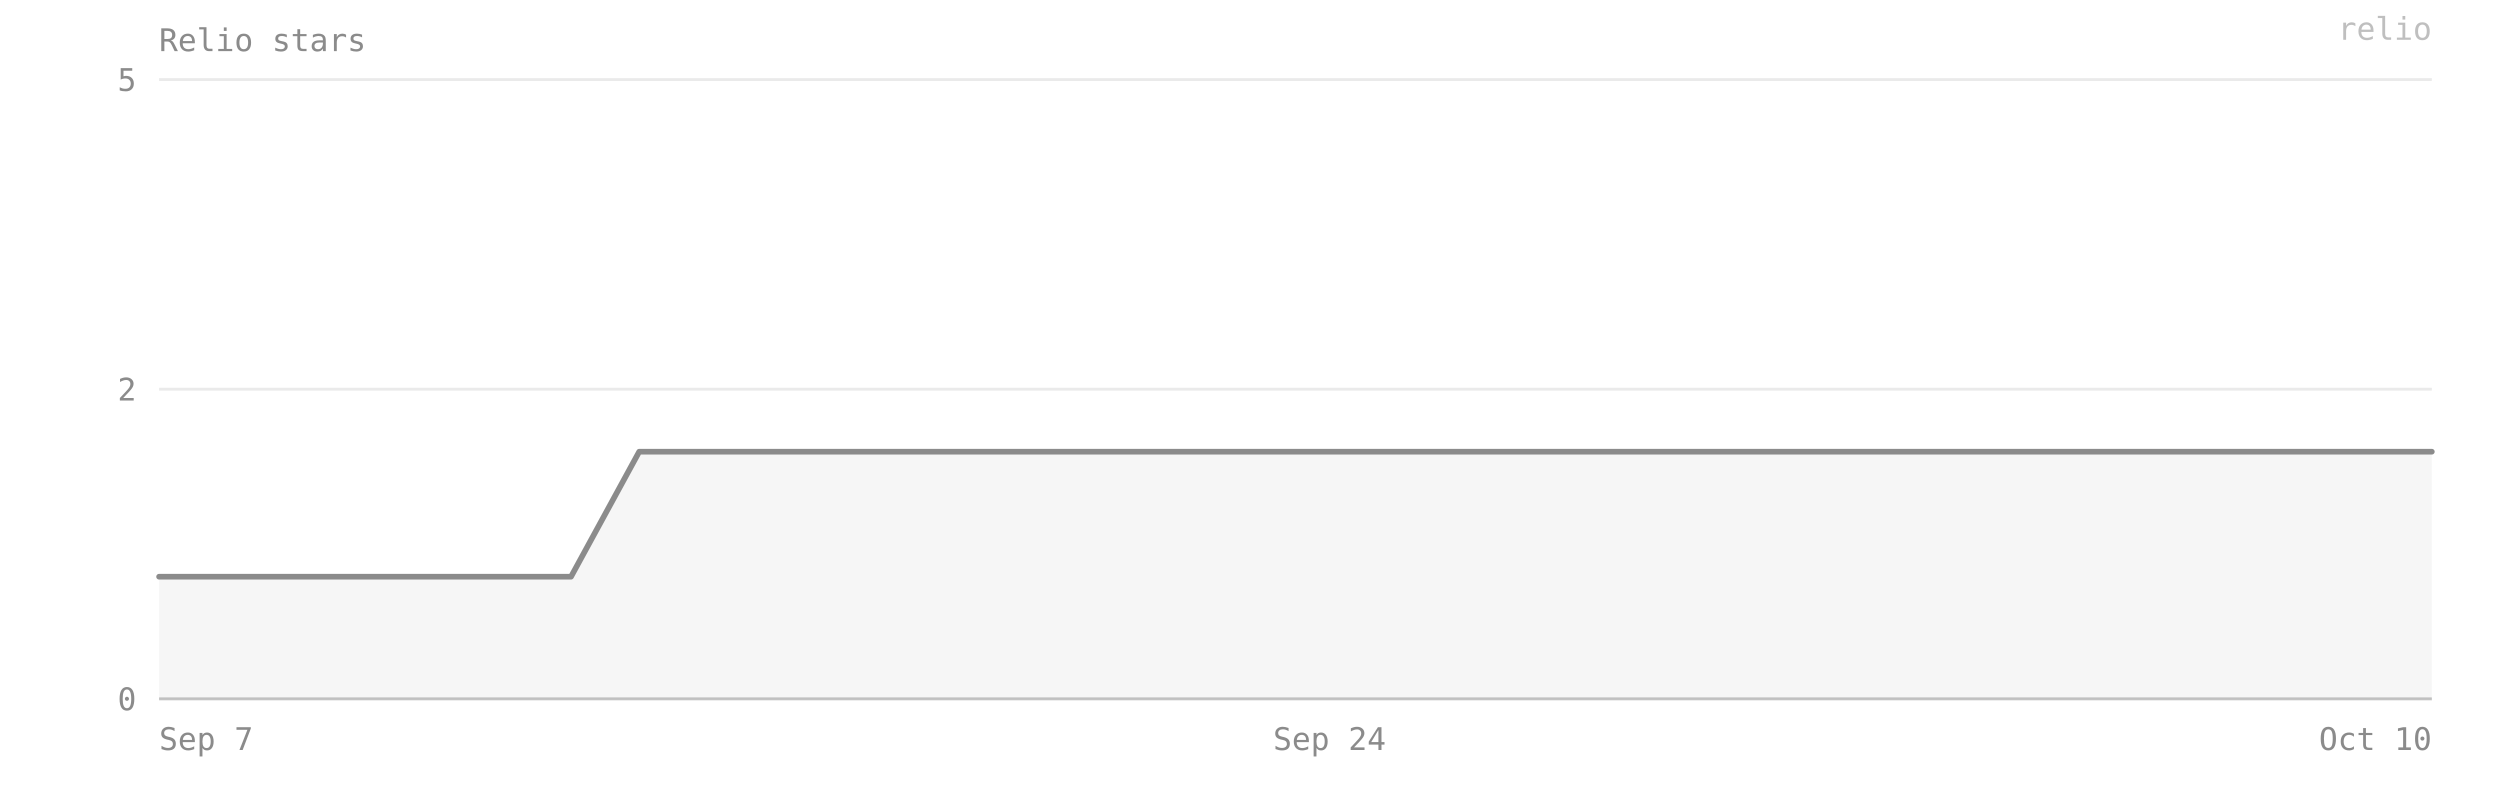
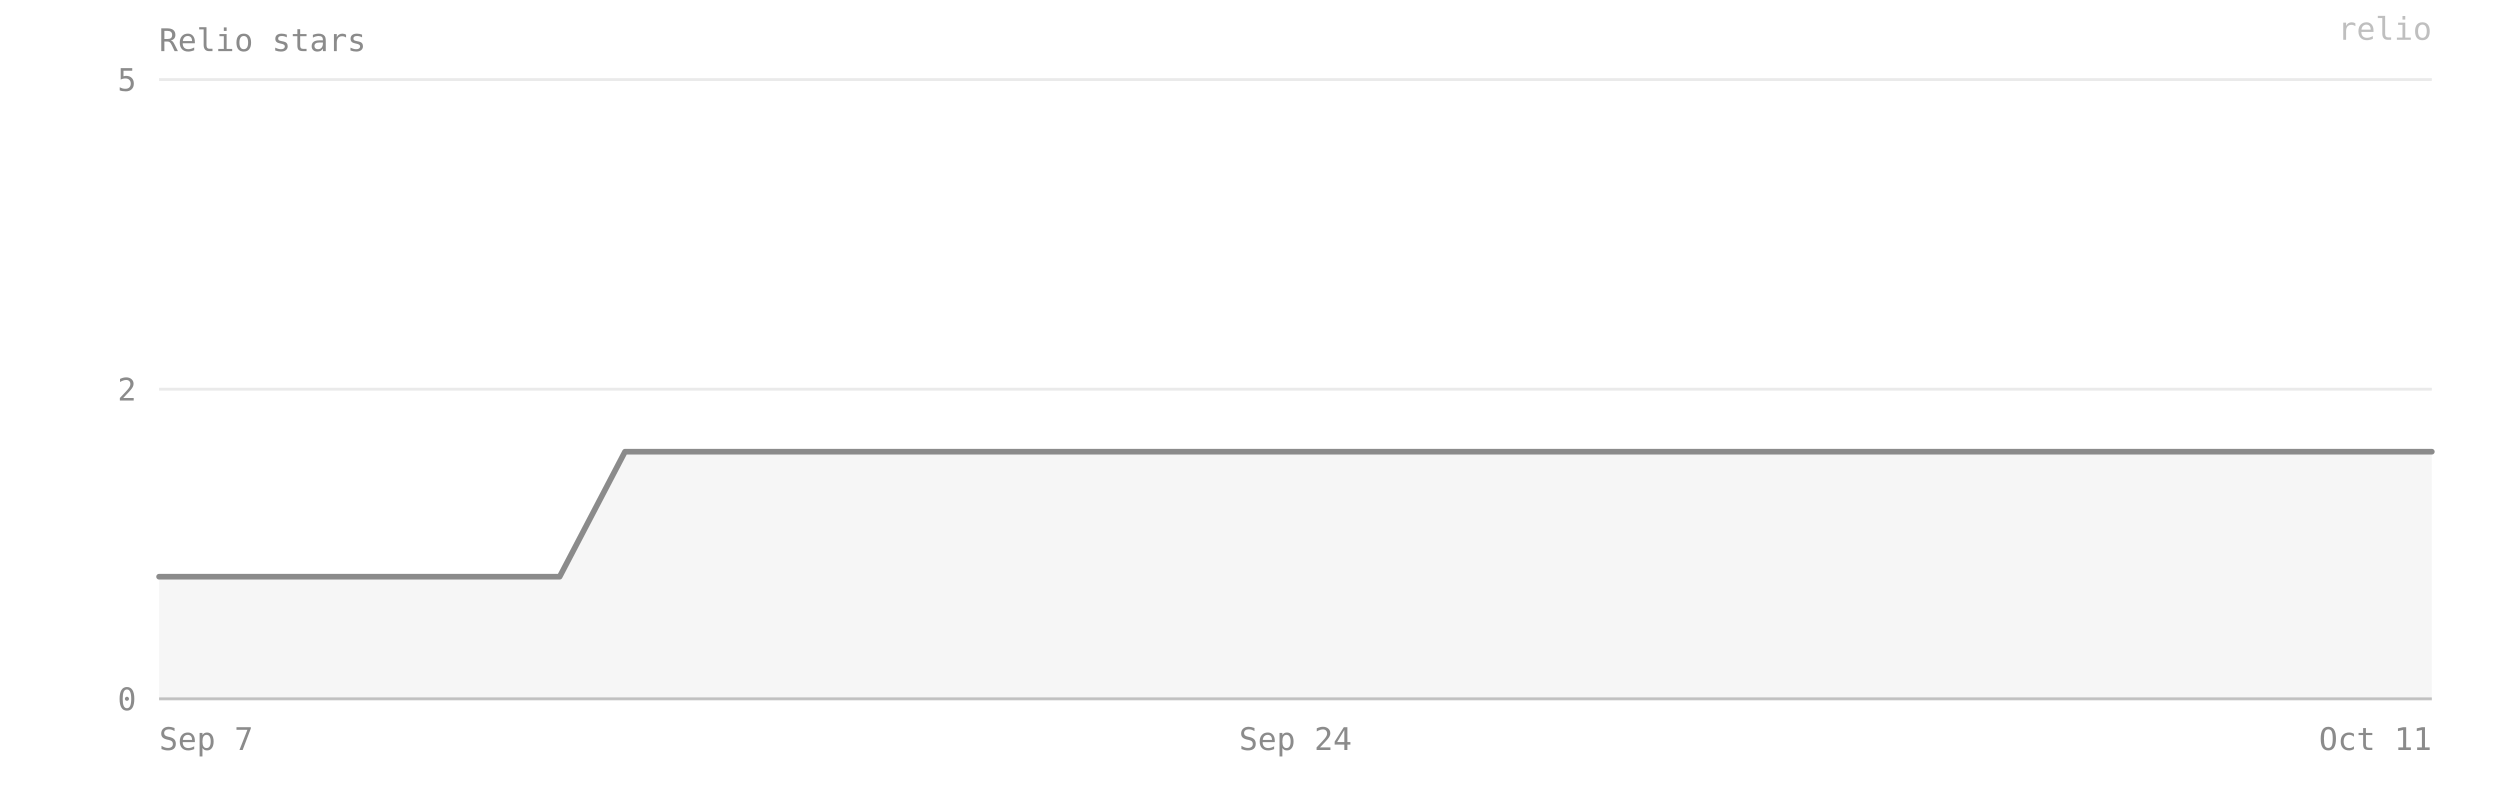
- <svg xmlns="http://www.w3.org/2000/svg" viewBox="0 0 880 280" width="100%" preserveAspectRatio="xMidYMid meet" role="img" aria-label="Relio stars — 2 on 2026-10-10">
+ <svg xmlns="http://www.w3.org/2000/svg" viewBox="0 0 880 280" width="100%" preserveAspectRatio="xMidYMid meet" role="img" aria-label="Relio stars — 2 on 2026-10-11">
  <style>text{font-family:ui-monospace, SFMono-Regular, Menlo, Consolas, monospace;font-size:11px;fill:#8b8b8b}</style>
  <text x="56" y="18" font-size="12">Relio stars</text>
  <line x1="56" y1="246" x2="856" y2="246" stroke="#8b8b8b" stroke-opacity="0.18" />
  <text x="48" y="250" text-anchor="end">0</text>
  <line x1="56" y1="137" x2="856" y2="137" stroke="#8b8b8b" stroke-opacity="0.18" />
  <text x="48" y="141" text-anchor="end">2</text>
  <line x1="56" y1="28" x2="856" y2="28" stroke="#8b8b8b" stroke-opacity="0.18" />
  <text x="48" y="32" text-anchor="end">5</text>
-   <path d="M 56,246 L 56,203 80,203 104,203 128,203 152,203 177,203 201,203 225,159 249,159 274,159 298,159 322,159 346,159 371,159 395,159 419,159 443,159 468,159 492,159 516,159 540,159 565,159 589,159 613,159 637,159 662,159 686,159 710,159 734,159 759,159 783,159 807,159 831,159 856,159 L 856,246 Z" fill="#8b8b8b" fill-opacity="0.08" />
-   <polyline points="56,203 80,203 104,203 128,203 152,203 177,203 201,203 225,159 249,159 274,159 298,159 322,159 346,159 371,159 395,159 419,159 443,159 468,159 492,159 516,159 540,159 565,159 589,159 613,159 637,159 662,159 686,159 710,159 734,159 759,159 783,159 807,159 831,159 856,159" fill="none" stroke="#8b8b8b" stroke-width="2" stroke-linejoin="round" stroke-linecap="round" />
+   <path d="M 56,246 L 56,203 79,203 103,203 126,203 150,203 173,203 197,203 220,159 244,159 267,159 291,159 314,159 338,159 361,159 385,159 408,159 432,159 456,159 479,159 503,159 526,159 550,159 573,159 597,159 620,159 644,159 667,159 691,159 714,159 738,159 761,159 785,159 808,159 832,159 856,159 L 856,246 Z" fill="#8b8b8b" fill-opacity="0.08" />
+   <polyline points="56,203 79,203 103,203 126,203 150,203 173,203 197,203 220,159 244,159 267,159 291,159 314,159 338,159 361,159 385,159 408,159 432,159 456,159 479,159 503,159 526,159 550,159 573,159 597,159 620,159 644,159 667,159 691,159 714,159 738,159 761,159 785,159 808,159 832,159 856,159" fill="none" stroke="#8b8b8b" stroke-width="2" stroke-linejoin="round" stroke-linecap="round" />
  <line x1="56" y1="246" x2="856" y2="246" stroke="#8b8b8b" stroke-opacity="0.4" />
  <text x="56" y="264" text-anchor="start">Sep 7</text>
-   <text x="468" y="264" text-anchor="middle">Sep 24</text>
-   <text x="856" y="264" text-anchor="end">Oct 10</text>
+   <text x="456" y="264" text-anchor="middle">Sep 24</text>
+   <text x="856" y="264" text-anchor="end">Oct 11</text>
  <text x="856" y="14" text-anchor="end" fill="#8b8b8b" fill-opacity="0.55" font-size="10">relio</text>
</svg>
